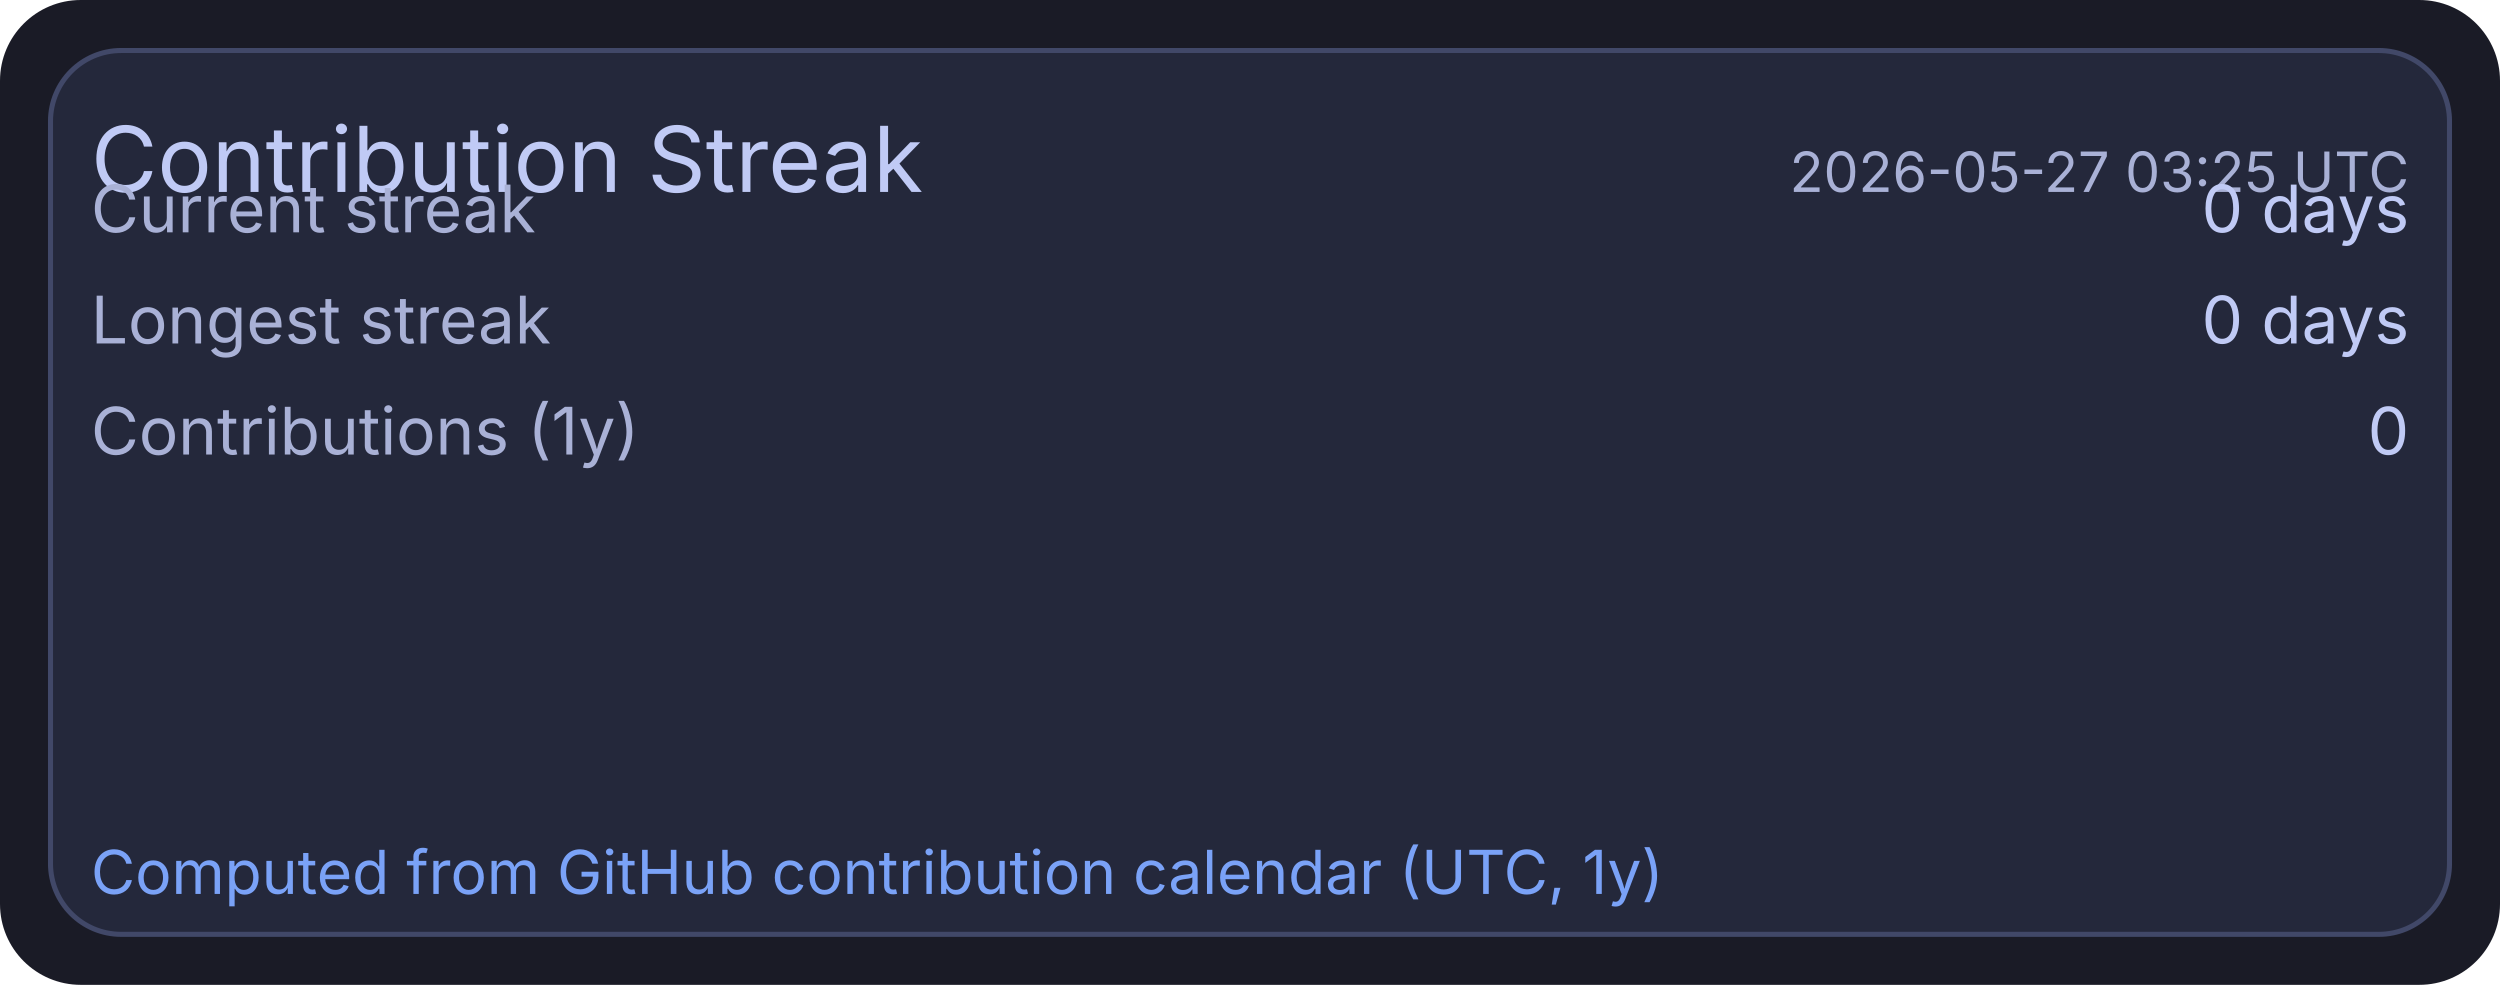
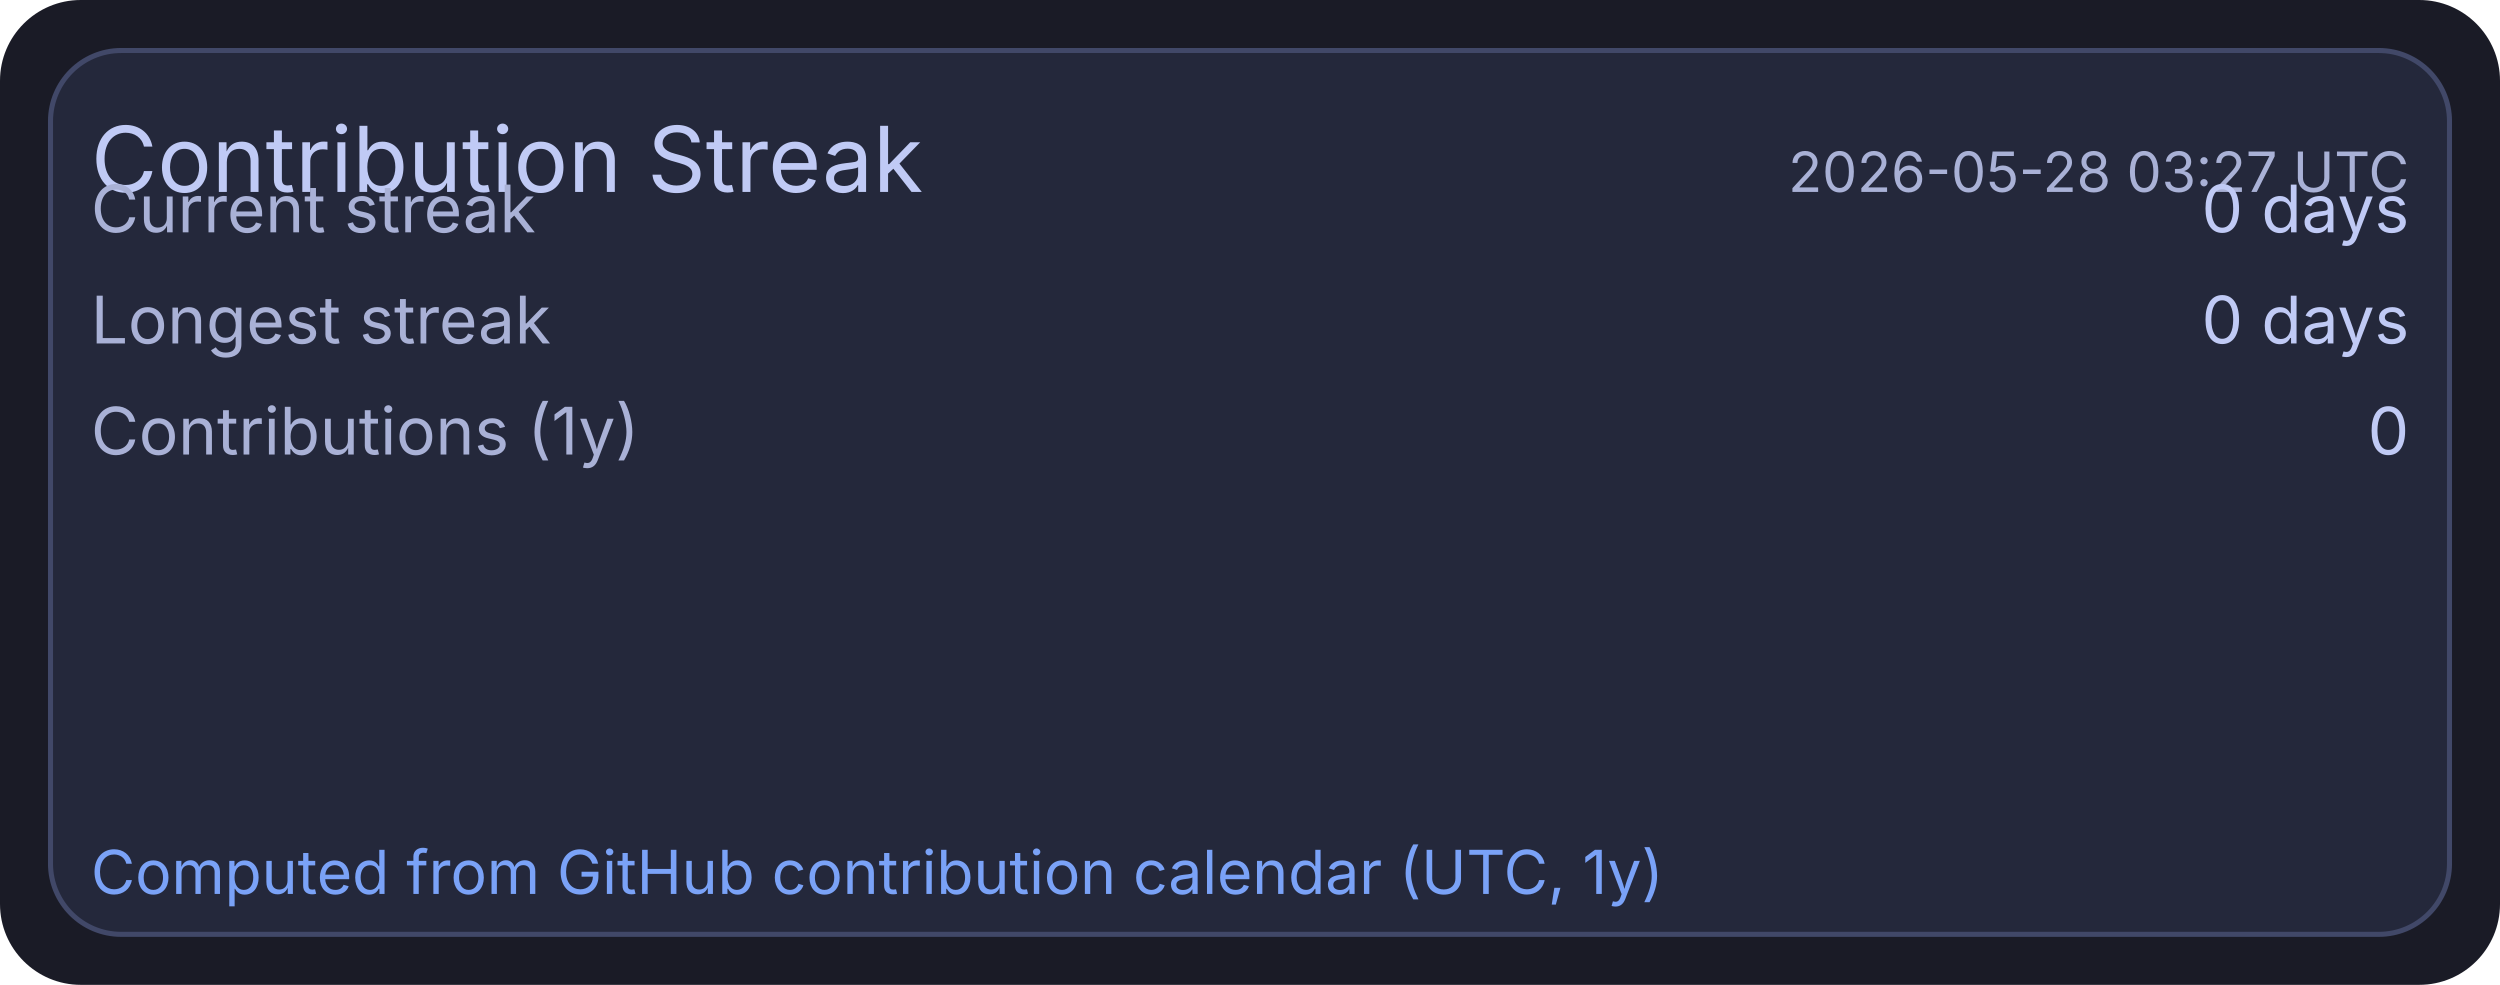
<svg xmlns="http://www.w3.org/2000/svg" width="495" height="195" viewBox="0 0 495 195">
  <rect x="0" y="0" width="495" height="195" rx="16" fill="#1a1b26" />
  <rect x="10" y="10" width="475" height="175" rx="14" fill="#24283b" stroke="#414868" stroke-width="1" />
  <text x="18" y="38" fill="#c0caf5" font-size="18" font-family="ui-sans-serif, system-ui, -apple-system, Segoe UI">Contribution Streak</text>
-   <text x="477" y="38" text-anchor="end" fill="#a9b1d6" font-size="11" font-family="ui-sans-serif, system-ui, -apple-system, Segoe UI">2026-05-27 03:25 UTC</text>
+   <text x="477" y="38" text-anchor="end" fill="#a9b1d6" font-size="11" font-family="ui-sans-serif, system-ui, -apple-system, Segoe UI">2026-05-28 03:27 UTC</text>
  <text x="18" y="46" fill="#a9b1d6" font-size="13" font-family="ui-sans-serif, system-ui, -apple-system, Segoe UI">Current streak</text>
  <text x="477" y="46" text-anchor="end" fill="#c0caf5" font-size="13" font-family="ui-sans-serif, system-ui, -apple-system, Segoe UI">0 days</text>
  <text x="18" y="68" fill="#a9b1d6" font-size="13" font-family="ui-sans-serif, system-ui, -apple-system, Segoe UI">Longest streak</text>
  <text x="477" y="68" text-anchor="end" fill="#c0caf5" font-size="13" font-family="ui-sans-serif, system-ui, -apple-system, Segoe UI">0 days</text>
  <text x="18" y="90" fill="#a9b1d6" font-size="13" font-family="ui-sans-serif, system-ui, -apple-system, Segoe UI">Contributions (1y)</text>
  <text x="477" y="90" text-anchor="end" fill="#c0caf5" font-size="13" font-family="ui-sans-serif, system-ui, -apple-system, Segoe UI">0</text>
  <text x="18" y="177" fill="#7aa2f7" font-size="12" font-family="ui-sans-serif, system-ui, -apple-system, Segoe UI">Computed from GitHub contribution calendar (UTC, 1y)</text>
</svg>
